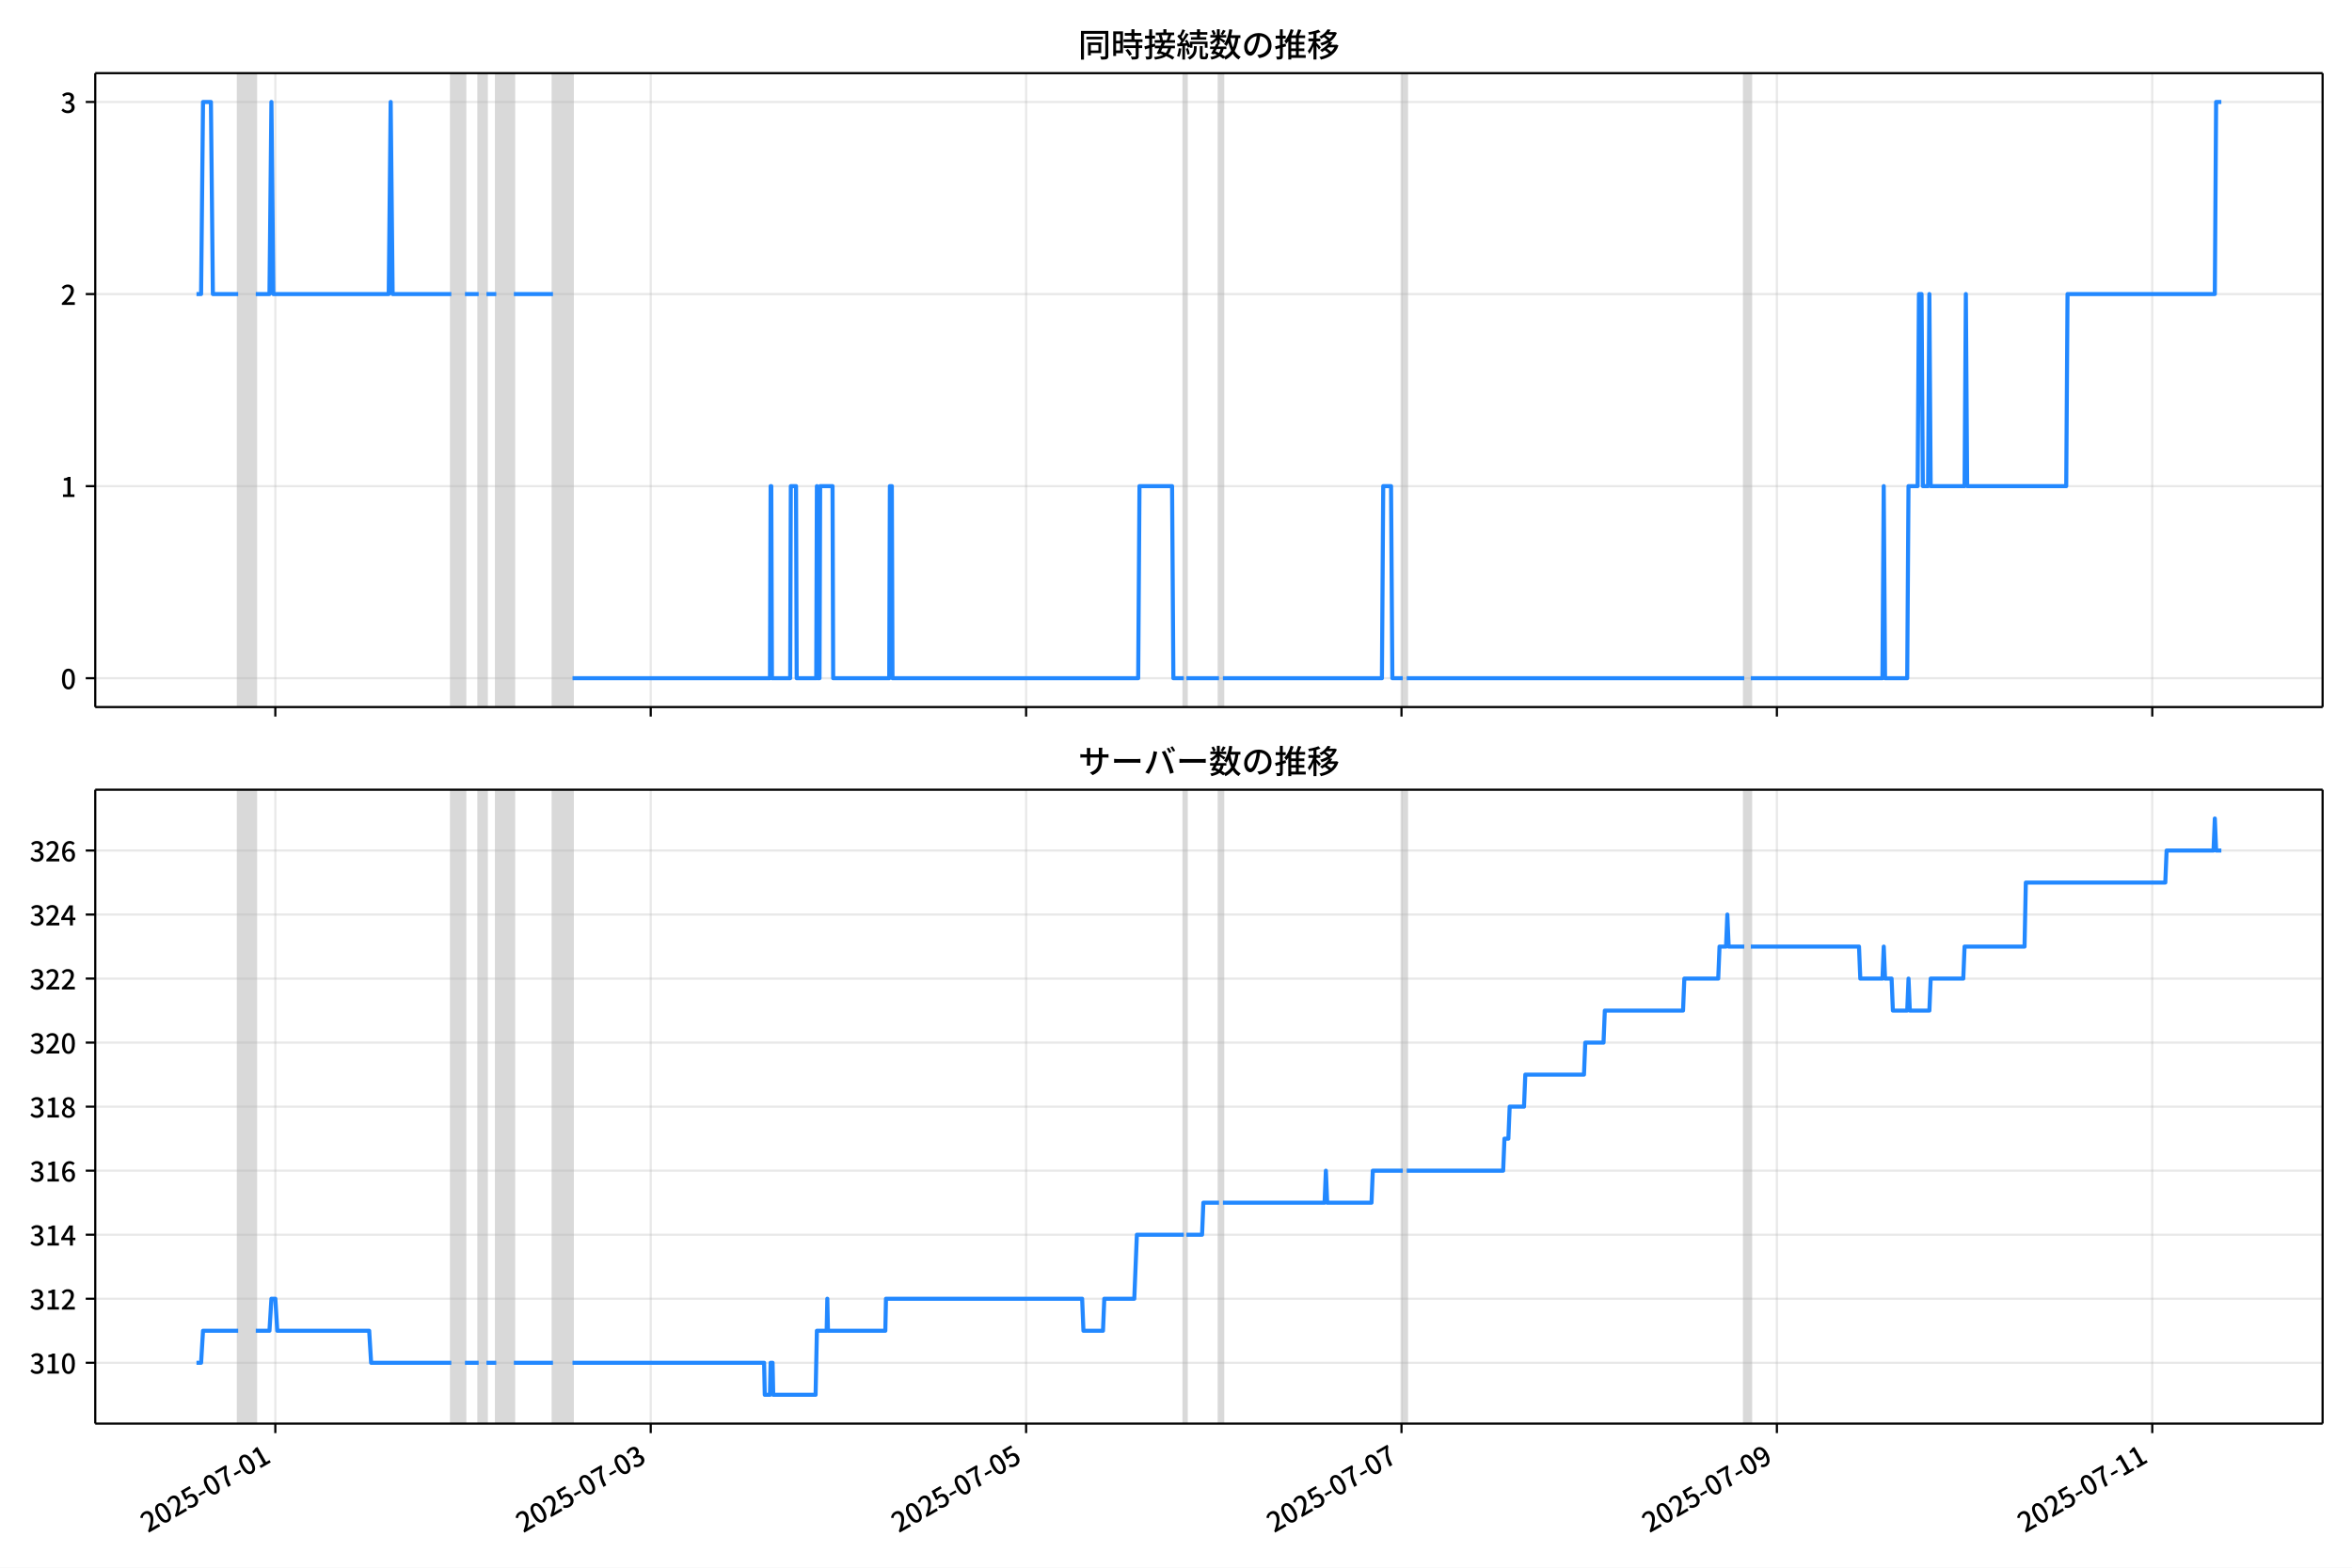
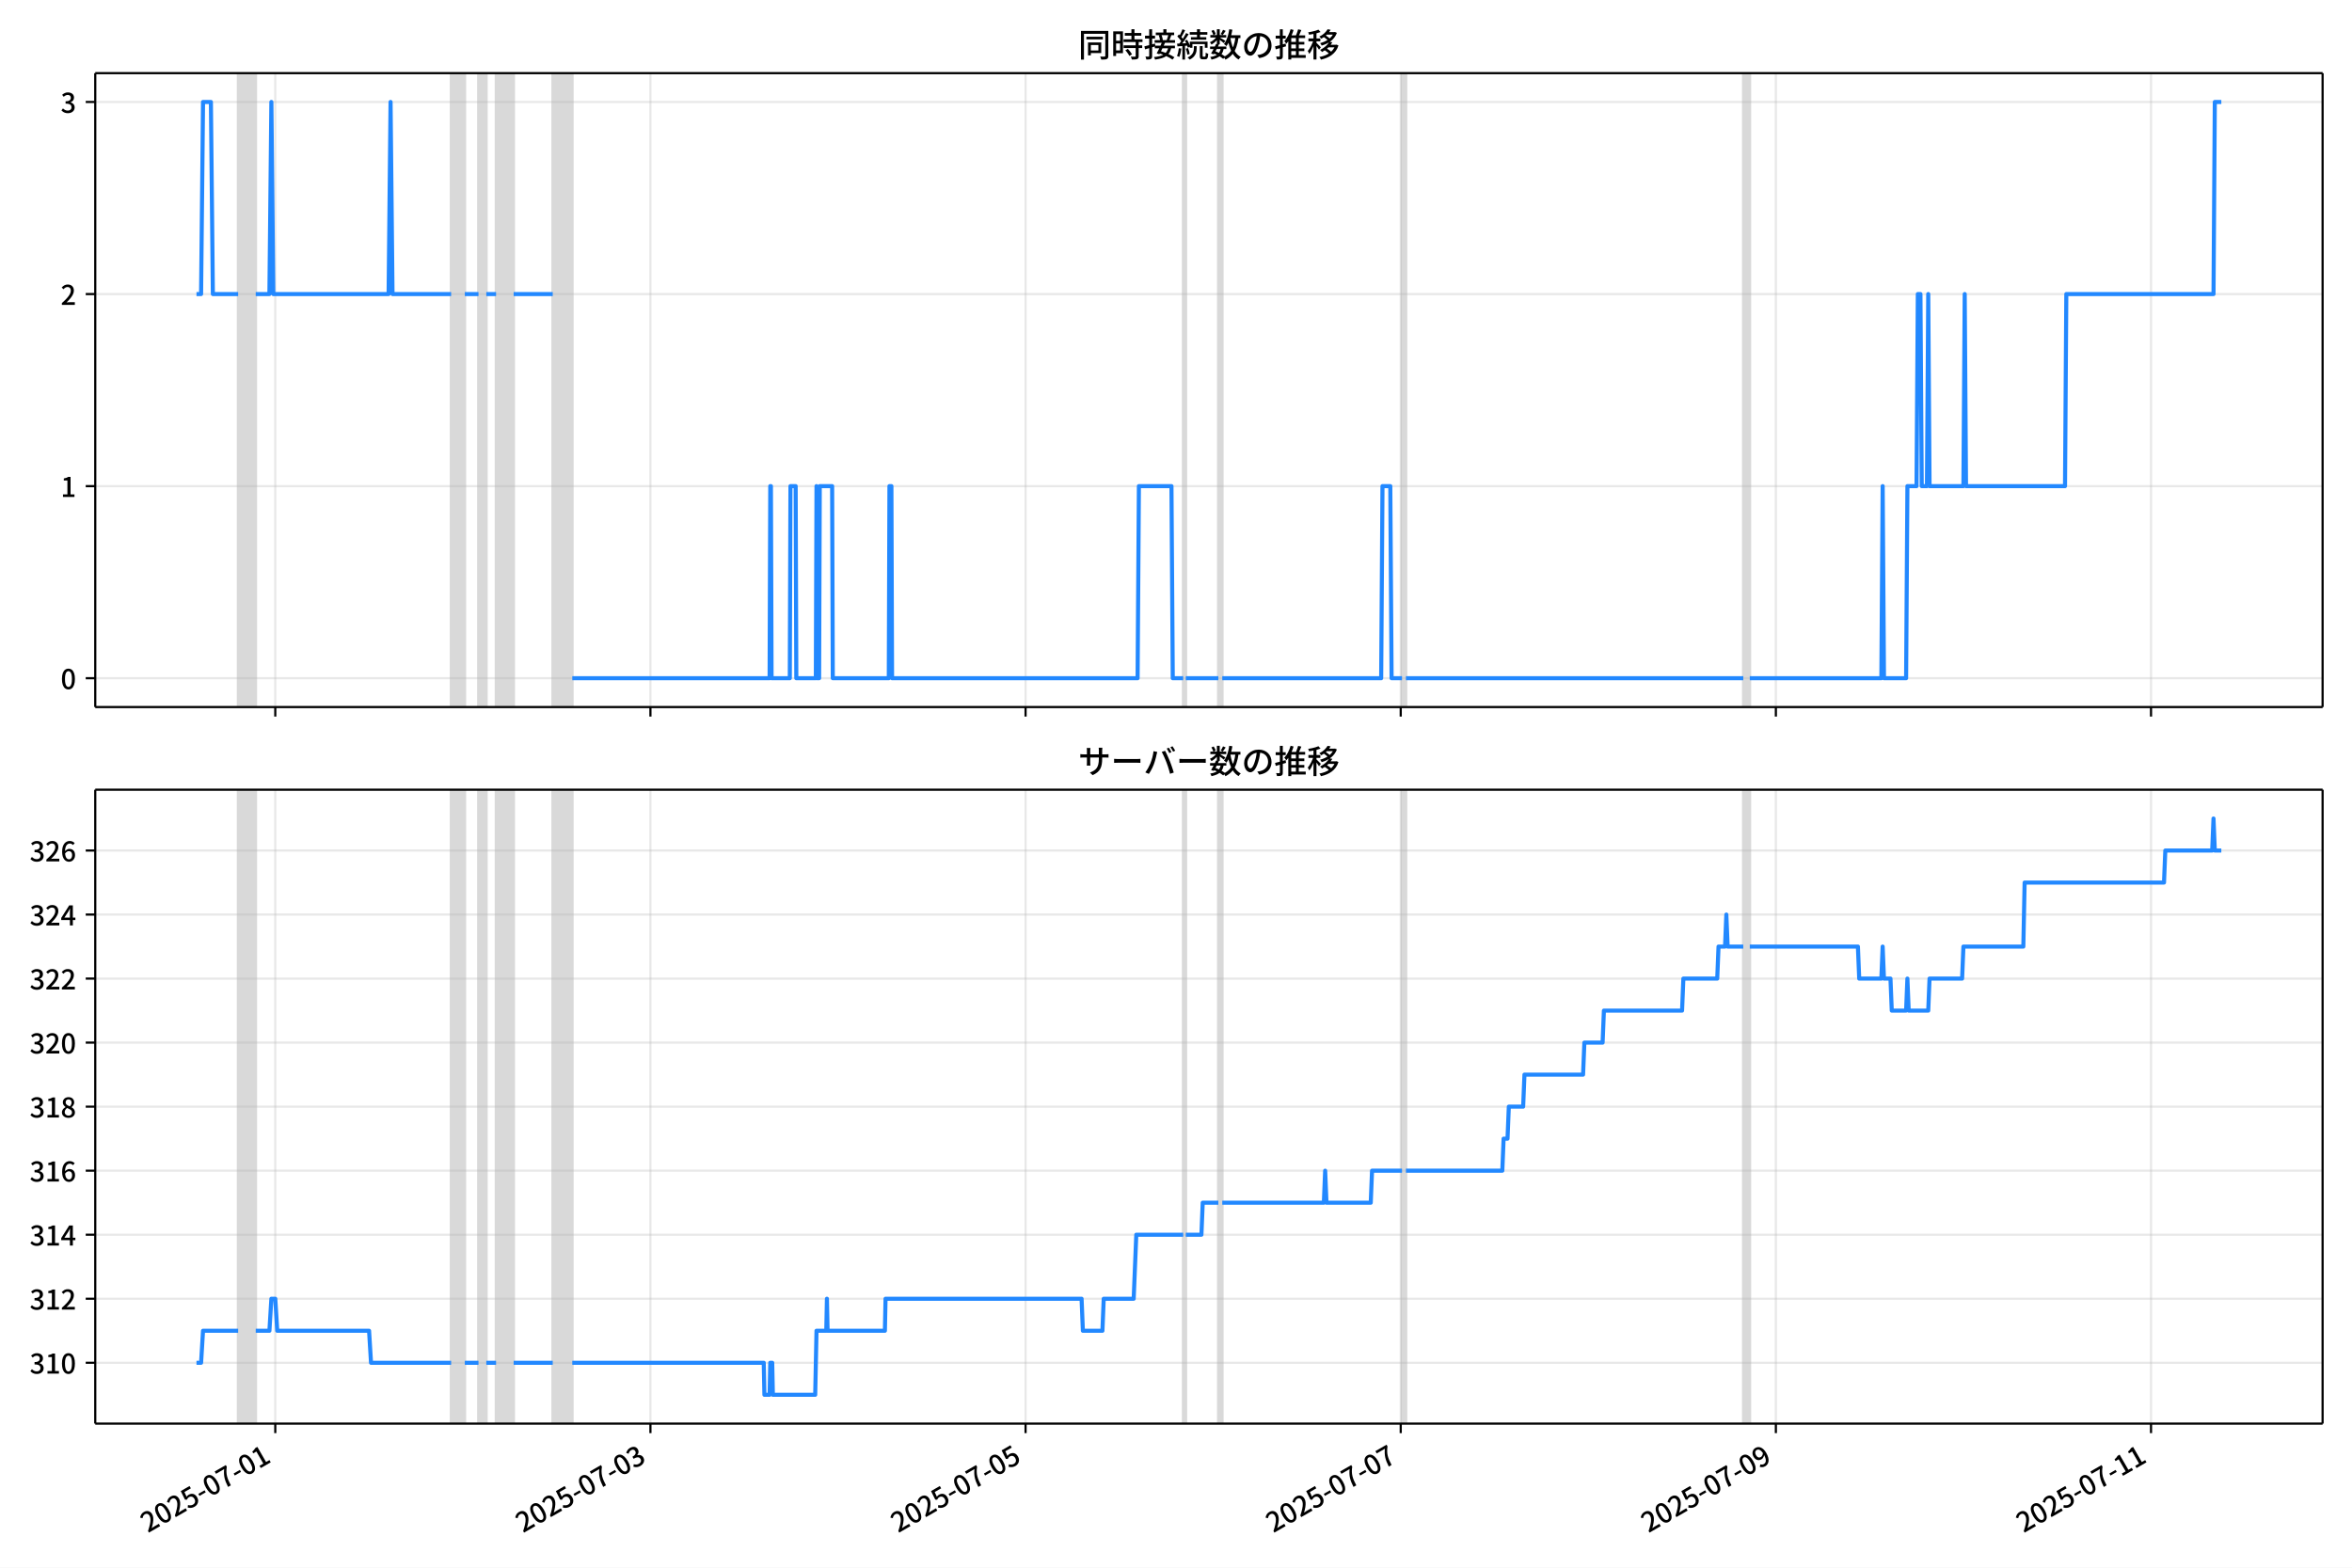
<svg xmlns="http://www.w3.org/2000/svg" xmlns:xlink="http://www.w3.org/1999/xlink" version="1.1" viewBox="0 0 864 576">
  <defs>
    <style type="text/css">*{stroke-linejoin: round; stroke-linecap: butt}</style>
  </defs>
  <g id="aa">
    <g id="ab">
      <path d="m0 576h864v-576h-864z" fill="#fff" />
    </g>
    <g id="ac">
      <g id="ad">
        <path d="m34.99 259.78h818.21v-232.9h-818.21z" fill="#fff" />
      </g>
      <g id="ae">
-         <path d="m87.496 259.78h6.464v-232.9h-6.464z" clip-path="url(#b)" fill="#808080" opacity=".3" stroke="#808080" />
+         <path d="m87.486 259.78h6.46v-232.9h-6.46z" clip-path="url(#b)" fill="#808080" opacity=".3" stroke="#808080" />
      </g>
      <g id="af">
-         <path d="m165.78 259.78h5.027v-232.9h-5.027z" clip-path="url(#b)" fill="#808080" opacity=".3" stroke="#808080" />
+         <path d="m165.72 259.78h5.024v-232.9h-5.024z" clip-path="url(#b)" fill="#808080" opacity=".3" stroke="#808080" />
      </g>
      <g id="ag">
-         <path d="m175.84 259.78h2.873v-232.9h-2.873z" clip-path="url(#b)" fill="#808080" opacity=".3" stroke="#808080" />
+         <path d="m175.77 259.78h2.871v-232.9h-2.871z" clip-path="url(#b)" fill="#808080" opacity=".3" stroke="#808080" />
      </g>
      <g id="ah">
-         <path d="m182.3 259.78h6.464v-232.9h-6.464z" clip-path="url(#b)" fill="#808080" opacity=".3" stroke="#808080" />
+         <path d="m182.23 259.78h6.46v-232.9h-6.46z" clip-path="url(#b)" fill="#808080" opacity=".3" stroke="#808080" />
      </g>
      <g id="ai">
-         <path d="m203.13 259.78h7.182v-232.9h-7.182z" clip-path="url(#b)" fill="#808080" opacity=".3" stroke="#808080" />
+         <path d="m203.05 259.78h7.178v-232.9h-7.178z" clip-path="url(#b)" fill="#808080" opacity=".3" stroke="#808080" />
      </g>
      <g id="aj">
-         <path d="m434.87 259.78h.958v-232.9h-.958z" clip-path="url(#b)" fill="#808080" opacity=".3" stroke="#808080" />
+         <path d="m434.64 259.78h.957v-232.9h-.957z" clip-path="url(#b)" fill="#808080" opacity=".3" stroke="#808080" />
      </g>
      <g id="ak">
-         <path d="m447.8 259.78h1.436v-232.9h-1.436z" clip-path="url(#b)" fill="#808080" opacity=".3" stroke="#808080" />
+         <path d="m447.56 259.78h1.435v-232.9h-1.435z" clip-path="url(#b)" fill="#808080" opacity=".3" stroke="#808080" />
      </g>
      <g id="al">
-         <path d="m515.31 259.78h1.436v-232.9h-1.436z" clip-path="url(#b)" fill="#808080" opacity=".3" stroke="#808080" />
+         <path d="m515.03 259.78h1.435v-232.9h-1.435z" clip-path="url(#b)" fill="#808080" opacity=".3" stroke="#808080" />
      </g>
      <g id="am">
-         <path d="m640.76 259.78h2.394v-232.9h-2.394z" clip-path="url(#b)" fill="#808080" opacity=".3" stroke="#808080" />
+         <path d="m640.4 259.78h2.393v-232.9h-2.393z" clip-path="url(#b)" fill="#808080" opacity=".3" stroke="#808080" />
      </g>
      <g id="an">
        <g id="ao">
          <g id="ap">
-             <path d="m101.14 259.78v-232.9" clip-path="url(#b)" fill="none" stroke="#b0b0b0" stroke-linecap="square" stroke-opacity=".3" stroke-width=".8" />
+             <path d="m101.12 259.78v-232.9" clip-path="url(#b)" fill="none" stroke="#b0b0b0" stroke-linecap="square" stroke-opacity=".3" stroke-width=".8" />
          </g>
          <g id="aq">
            <defs>
              <path id="f" d="m0 0v3.5" stroke="#000" stroke-width=".8" />
            </defs>
-             <use x="101.142" y="259.778" stroke="#000000" stroke-width=".8" xlink:href="#f" />
+             <use x="101.124" y="259.778" stroke="#000000" stroke-width=".8" xlink:href="#f" />
          </g>
        </g>
        <g id="ar">
          <g id="as">
-             <path d="m239.04 259.78v-232.9" clip-path="url(#b)" fill="none" stroke="#b0b0b0" stroke-linecap="square" stroke-opacity=".3" stroke-width=".8" />
+             <path d="m238.93 259.78v-232.9" clip-path="url(#b)" fill="none" stroke="#b0b0b0" stroke-linecap="square" stroke-opacity=".3" stroke-width=".8" />
          </g>
          <g id="at">
-             <use x="239.04" y="259.778" stroke="#000000" stroke-width=".8" xlink:href="#f" />
+             <use x="238.933" y="259.778" stroke="#000000" stroke-width=".8" xlink:href="#f" />
          </g>
        </g>
        <g id="au">
          <g id="av">
-             <path d="m376.94 259.78v-232.9" clip-path="url(#b)" fill="none" stroke="#b0b0b0" stroke-linecap="square" stroke-opacity=".3" stroke-width=".8" />
+             <path d="m376.74 259.78v-232.9" clip-path="url(#b)" fill="none" stroke="#b0b0b0" stroke-linecap="square" stroke-opacity=".3" stroke-width=".8" />
          </g>
          <g id="aw">
-             <use x="376.938" y="259.778" stroke="#000000" stroke-width=".8" xlink:href="#f" />
+             <use x="376.742" y="259.778" stroke="#000000" stroke-width=".8" xlink:href="#f" />
          </g>
        </g>
        <g id="ax">
          <g id="ay">
-             <path d="m514.84 259.78v-232.9" clip-path="url(#b)" fill="none" stroke="#b0b0b0" stroke-linecap="square" stroke-opacity=".3" stroke-width=".8" />
+             <path d="m514.55 259.78v-232.9" clip-path="url(#b)" fill="none" stroke="#b0b0b0" stroke-linecap="square" stroke-opacity=".3" stroke-width=".8" />
          </g>
          <g id="az">
-             <use x="514.836" y="259.778" stroke="#000000" stroke-width=".8" xlink:href="#f" />
+             <use x="514.551" y="259.778" stroke="#000000" stroke-width=".8" xlink:href="#f" />
          </g>
        </g>
        <g id="ba">
          <g id="bb">
-             <path d="m652.73 259.78v-232.9" clip-path="url(#b)" fill="none" stroke="#b0b0b0" stroke-linecap="square" stroke-opacity=".3" stroke-width=".8" />
+             <path d="m652.36 259.78v-232.9" clip-path="url(#b)" fill="none" stroke="#b0b0b0" stroke-linecap="square" stroke-opacity=".3" stroke-width=".8" />
          </g>
          <g id="bc">
-             <use x="652.734" y="259.778" stroke="#000000" stroke-width=".8" xlink:href="#f" />
+             <use x="652.36" y="259.778" stroke="#000000" stroke-width=".8" xlink:href="#f" />
          </g>
        </g>
        <g id="bd">
          <g id="be">
-             <path d="m790.63 259.78v-232.9" clip-path="url(#b)" fill="none" stroke="#b0b0b0" stroke-linecap="square" stroke-opacity=".3" stroke-width=".8" />
+             <path d="m790.17 259.78v-232.9" clip-path="url(#b)" fill="none" stroke="#b0b0b0" stroke-linecap="square" stroke-opacity=".3" stroke-width=".8" />
          </g>
          <g id="bf">
-             <use x="790.632" y="259.778" stroke="#000000" stroke-width=".8" xlink:href="#f" />
+             <use x="790.169" y="259.778" stroke="#000000" stroke-width=".8" xlink:href="#f" />
          </g>
        </g>
      </g>
      <g id="bg">
        <g id="bh">
          <g id="bi">
            <path d="m34.99 249.19h818.21" clip-path="url(#b)" fill="none" stroke="#b0b0b0" stroke-linecap="square" stroke-opacity=".3" stroke-width=".8" />
          </g>
          <g id="bj">
            <defs>
              <path id="e" d="m0 0h-3.5" stroke="#000" stroke-width=".8" />
            </defs>
            <use x="34.99" y="249.191" stroke="#000000" stroke-width=".8" xlink:href="#e" />
          </g>
          <g id="bk">
            <g transform="translate(22.29 253.18) scale(.1 -.1)">
              <defs>
                <path id="c" transform="scale(.015625)" d="m1830-90q-460 0-806 275-346 276-535 823-188 547-188 1366 0 820 188 1357 189 538 535 803 346 266 806 266 461 0 800-269 340-269 528-803 189-534 189-1354 0-819-189-1366-188-547-528-823-339-275-800-275zm0 589q237 0 422 185 186 186 288 599 103 413 103 1091 0 679-103 1082-102 403-288 582-185 180-422 180-236 0-422-180-186-179-292-582-105-403-105-1082 0-678 105-1091 106-413 292-599 186-185 422-185z" />
              </defs>
              <use xlink:href="#c" />
            </g>
          </g>
        </g>
        <g id="bl">
          <g id="bm">
            <path d="m34.99 178.62h818.21" clip-path="url(#b)" fill="none" stroke="#b0b0b0" stroke-linecap="square" stroke-opacity=".3" stroke-width=".8" />
          </g>
          <g id="bn">
            <use x="34.99" y="178.616" stroke="#000000" stroke-width=".8" xlink:href="#e" />
          </g>
          <g id="bo">
            <g transform="translate(22.29 182.6) scale(.1 -.1)">
              <defs>
                <path id="i" transform="scale(.015625)" d="m544 0v608h1037v3277h-845v467q333 58 579 147 247 90 451 218h557v-4109h915v-608h-2694z" />
              </defs>
              <use xlink:href="#i" />
            </g>
          </g>
        </g>
        <g id="bp">
          <g id="bq">
            <path d="m34.99 108.04h818.21" clip-path="url(#b)" fill="none" stroke="#b0b0b0" stroke-linecap="square" stroke-opacity=".3" stroke-width=".8" />
          </g>
          <g id="br">
            <use x="34.99" y="108.041" stroke="#000000" stroke-width=".8" xlink:href="#e" />
          </g>
          <g id="bs">
            <g transform="translate(22.29 112.03) scale(.1 -.1)">
              <defs>
                <path id="d" transform="scale(.015625)" d="m282 0v429q697 621 1164 1136 468 515 701 956 234 442 234 826 0 256-87 451-86 196-262 301-176 106-445 106-275 0-506-151-230-150-422-368l-416 410q301 333 637 518 336 186 803 186 429 0 749-176t496-493 176-745q0-455-224-919t-615-935q-390-470-889-950 186 20 394 36t374 16h1184v-634h-3046z" />
              </defs>
              <use xlink:href="#d" />
            </g>
          </g>
        </g>
        <g id="bt">
          <g id="bu">
            <path d="m34.99 37.466h818.21" clip-path="url(#b)" fill="none" stroke="#b0b0b0" stroke-linecap="square" stroke-opacity=".3" stroke-width=".8" />
          </g>
          <g id="bv">
            <use x="34.99" y="37.466" stroke="#000000" stroke-width=".8" xlink:href="#e" />
          </g>
          <g id="bw">
            <g transform="translate(22.29 41.451) scale(.1 -.1)">
              <defs>
                <path id="h" transform="scale(.015625)" d="m1715-90q-371 0-656 90t-503 240q-217 150-377 323l359 474q211-205 479-359 269-153 634-153 269 0 467 92 199 93 311 266t112 423q0 256-125 451t-429 300q-304 106-835 106v551q467 0 732 105 266 106 384 291 119 186 119 423 0 307-192 489-192 183-531 183-269 0-503-119-233-118-438-316l-384 460q282 256 614 413 333 157 737 157 422 0 748-144 327-144 512-413 186-269 186-659 0-403-221-685-221-281-592-422v-26q269-70 490-227t349-400 128-557q0-422-215-726-214-304-573-468-358-163-787-163z" />
              </defs>
              <use xlink:href="#h" />
            </g>
          </g>
        </g>
      </g>
      <g id="bx">
-         <path d="m72.181 108.04h1.686l.717-70.575h2.897l.72 70.575h9.295m6.464 0h5.027l.718-70.575.718 70.575h42.375l.718-70.575.718 70.575h21.547m5.027 0h5.027m2.873 0h3.591m6.464 0h14.364m7.182 141.15h72.54l.239-70.575h.239l.239 70.575h6.703l.239-70.575h1.915l.239 70.575h7.182l.239-70.575.239 70.575h.718l.239-70.575h4.549l.239 70.575h20.589l.239-70.575h.718l.239 70.575h90.256l.479-70.575h11.97l.479 70.575h3.83m.958 0h11.97m1.436 0h58.415l.479-70.575h2.873l.479 70.575h3.83m1.436 0h124.01m2.394 0h48.36l.479-70.575.479 70.575h8.14l.479-70.575h3.352l.479-70.575h.958l.479 70.575h1.915l.479-70.575.479 70.575h12.449l.479-70.575.479 70.575h36.39l.479-70.575h54.106l.479-70.575h1.915v0" clip-path="url(#b)" fill="none" stroke="#28f" stroke-linecap="square" stroke-width="1.5" />
+         <path d="m72.181 108.04h1.685l.716-70.575h2.895l.719 70.575h9.289m6.46 0h5.024l.718-70.575.718 70.575h42.348l.718-70.575.718 70.575h21.533m5.024 0h5.024m2.871 0h3.589m6.46 0h14.355m7.178 141.15h72.493l.239-70.575h.239l.239 70.575h6.699l.239-70.575h1.914l.239 70.575h7.178l.239-70.575.239 70.575h.718l.239-70.575h4.546l.239 70.575h20.576l.239-70.575h.718l.239 70.575h90.198l.478-70.575h11.963l.478 70.575h3.828m.957 0h11.963m1.435 0h58.377l.478-70.575h2.871l.478 70.575h3.828m1.435 0h123.93m2.393 0h48.329l.478-70.575.478 70.575h8.135l.478-70.575h3.349l.478-70.575h.957l.478 70.575h1.914l.478-70.575.478 70.575h12.441l.478-70.575.478 70.575h36.366l.478-70.575h54.071l.478-70.575h2.393v0" clip-path="url(#b)" fill="none" stroke="#28f" stroke-linecap="square" stroke-width="1.5" />
      </g>
      <g id="by">
        <path d="m34.99 259.78v-232.9" fill="none" stroke="#000" stroke-linecap="square" stroke-width=".8" />
      </g>
      <g id="bz">
        <path d="m853.2 259.78v-232.9" fill="none" stroke="#000" stroke-linecap="square" stroke-width=".8" />
      </g>
      <g id="ca">
        <path d="m34.99 259.78h818.21" fill="none" stroke="#000" stroke-linecap="square" stroke-width=".8" />
      </g>
      <g id="cb">
        <path d="m34.99 26.88h818.21" fill="none" stroke="#000" stroke-linecap="square" stroke-width=".8" />
      </g>
      <g id="cc">
        <g transform="translate(396.1 20.88) scale(.12 -.12)">
          <defs>
            <path id="v" transform="scale(.015625)" d="m1587 3936h3232v-518h-3232v518zm320-1114h557v-2534h-557v2534zm301 0h2291v-2086h-2291v512h1734v1069h-1734v505zm-1683 2260h5113v-570h-4524v-5056h-589v5626zm4768 0h595v-4896q0-250-67-397t-227-218q-160-77-426-96t-675-19q-13 83-45 192t-77 218q-45 108-89 185 281-13 527-13 247 0 330 0 83 7 118 42 36 35 36 112v4890z" />
            <path id="t" transform="scale(.015625)" d="m2714 4672h3238v-525h-3238v525zm-244-1235h3712v-538h-3712v538zm20-1184h3635v-531h-3635v531zm1523 3155h595v-2310h-595v2310zm832-2451h589v-2823q0-230-61-364-61-135-227-199-167-70-423-86t-633-16q-20 121-78 285-57 163-121 284 275-6 509-9t310-3q77 6 106 28 29 23 29 93v2810zm-2023-1677 487 282q153-160 313-352t294-381q135-189 206-343l-519-313q-64 153-189 348-124 196-278 394-154 199-314 365zm-2086 3718h1619v-4281h-1619v544h1056v3187h-1056v550zm32-1843h1293v-537h-1293v537zm-320 1843h563v-4832h-563v4832z" />
            <path id="u" transform="scale(.015625)" d="m3866 5408h614v-870h-614v870zm-1479-653h3597v-518h-3597v518zm-230-1485h4e3v-518h-4e3v518zm825 922 519 102q64-160 121-342 58-182 96-352 39-170 45-304l-544-128q-6 134-42 313-35 180-83 365-48 186-112 346zm1856 109 589-71q-96-275-202-557-105-281-195-486l-518 77q58 147 122 329 64 183 118 372t86 336zm-2643-2106h3943v-518h-3943v518zm1408 685 602-115q-167-371-362-784t-390-797-362-685l-525 179q160 288 346 666t368 784 323 752zm-659-2157 358 403q352-102 733-240 381-137 752-304 371-166 697-336 327-169 558-329l-384-461q-218 160-532 336-313 176-685 345-371 170-755 323-384 154-742 263zm1894 1114 583-71q-122-550-353-944-230-393-604-662t-922-435q-547-167-1296-269-25 128-93 269-67 141-137 230 678 64 1168 192t819 349q330 221 531 550 202 330 304 791zm-4684 217q396 90 953 240 557 151 1120 311l77-544q-525-154-1053-311-528-156-963-284l-134 588zm121 2093h1965v-563h-1965v563zm819 1248h576v-5229q0-236-51-374t-192-208q-141-77-355-99-214-23-541-16-13 115-64 288t-109 294q205-6 381-6t234 0q64 0 92 28 29 29 29 93v5229z" />
            <path id="s" transform="scale(.015625)" d="m4058 5408h595v-1798h-595v1798zm-1415-563h3443v-499h-3443v499zm231-992h3008v-499h-3008v499zm-224-877h3475v-1203h-531v729h-2432v-729h-512v1203zm1964-877h551v-1881q0-122 22-157 23-35 106-35 25 0 92 0 68 0 135 0t99 0q51 0 83 54t45 224 19 515q90-70 234-131t259-93q-19-429-83-662-64-234-183-326-118-93-316-93-39 0-103 0t-134 0-138 0q-67 0-99 0-237 0-365 64t-176 218q-48 153-48 422v1881zm-1164-6h550v-455q0-243-48-528-48-284-186-579-137-294-409-572-272-279-727-503-70 90-192 208-121 118-230 195 416 205 665 438 250 234 371 474 122 240 164 467 42 228 42 413v442zm-2240 3309 524-192q-121-244-259-503-137-259-275-496t-259-416l-410 173q122 186 246 438 125 253 240 515 116 263 193 481zm716-743 500-230q-224-359-496-756-272-396-548-764-275-368-518-650l-358 205q179 211 377 483 199 272 387 569 189 298 358 592 170 295 298 551zm-1721-665 307 403q166-154 339-340 173-185 320-364t224-327l-326-460q-77 160-218 348-141 189-314 384-172 196-332 356zm1485-832 435 179q128-211 249-458 122-246 215-474 93-227 137-412l-473-211q-32 185-119 422-86 237-201 486-115 250-243 468zm-1530-583q422 26 998 54 576 29 1184 68l7-499q-570-45-1127-84-556-38-992-70l-70 531zm1702-992 436 135q121-276 214-596t118-556l-454-148q-26 237-112 563-86 327-202 602zm-1363 109 499-83q-57-455-163-897-105-441-253-748-51 32-134 73-83 42-170 83-86 42-144 62 148 294 234 697t131 813zm691 627h525v-2861h-525v2861z" />
            <path id="m" transform="scale(.015625)" d="m224 2022h3187v-499h-3187v499zm51 2247h3111v-487h-3111v487zm1127-1735 563-121q-154-320-333-672t-352-679q-173-326-326-582l-532 173q148 243 324 566t345 669q170 346 311 646zm934-832 563-64q-89-480-262-838t-461-614-701-432-976-298q-25 128-99 269t-157 237q659 102 1085 303 426 202 666 554t342 883zm422 3597 519-211q-147-218-298-436-150-217-278-377l-403 186q121 173 252 413 132 240 208 425zm-1203 109h563v-2957h-563v2957zm-1075-320 448 186q134-192 246-420 112-227 157-393l-467-211q-38 172-147 406t-237 432zm1094-1050 397-236q-160-263-400-529-240-265-519-489-278-224-553-378-51 103-141 237-89 135-179 218 269 109 534 294 266 186 493 416 228 231 368 467zm487-204q83-45 246-145 163-99 352-211t346-211 221-150l-327-423q-83 77-230 198-147 122-317 253-170 132-327 250-156 119-259 189l295 250zm1798 396h2311v-556h-2311v556zm115 1178 615-90q-103-640-263-1235t-384-1101q-224-505-512-889-44 57-134 134t-186 157-166 125q275 339 473 796 199 458 340 995 141 538 217 1108zm1223-1510 614-58q-147-1101-445-1940-297-838-813-1443-515-604-1321-1014-26 71-90 177-64 105-134 208-70 102-128 159 742 346 1212 880 471 535 730 1290 260 755 375 1741zm-1005-135q134-851 387-1597 253-745 659-1305 407-560 1002-874-70-57-154-150-83-93-154-189-70-96-121-179-633 371-1056 988-422 618-688 1434-265 816-425 1783l550 89zm-3309-3065 327 416q377-148 754-330 378-182 701-378 324-195 548-368l-416-435q-211 179-519 378-307 198-666 383-358 186-729 334z" />
            <path id="r" transform="scale(.015625)" d="m3686 4378q-64-493-163-1041-99-547-265-1084-192-653-432-1104t-522-688-595-237q-320 0-596 221-275 221-448 621-172 400-172 931 0 537 220 1017 221 480 611 851 391 372 909 583 519 211 1121 211 576 0 1040-186 464-185 793-515 330-329 502-771 173-441 173-941 0-672-278-1194-278-521-816-851-538-329-1318-444l-378 601q166 20 307 42t263 48q307 70 585 217 279 148 496 375 218 227 342 534 125 308 125 692t-122 713q-121 330-358 573-236 243-582 380-346 138-781 138-525 0-935-186-409-185-694-489-284-304-432-656-147-352-147-678 0-365 89-605 90-240 224-355 135-115 276-115t288 144 297 457q151 314 298 800 147 461 246 982 100 522 145 1021l684-12z" />
            <path id="n" transform="scale(.015625)" d="m2995 2925h2893v-519h-2893v519zm0-1280h2893v-519h-2893v519zm-64-1299h3232v-557h-3232v557zm1312 3577h563v-3763h-563v3763zm429 1466 634-141q-154-390-340-794-185-403-339-684l-512 140q103 199 208 458 106 259 195 528 90 269 154 493zm-1472 25 582-147q-153-518-371-1018-217-499-483-931t-573-758q-38 64-109 160-70 96-147 198-77 103-141 160 416 416 733 1034t509 1302zm128-1203h2720v-537h-2720v-4205h-582v4422l313 320h269zm-3174-2157q396 90 953 240 557 151 1120 311l77-544q-525-154-1053-311-528-156-963-284l-134 588zm121 2093h1965v-563h-1965v563zm819 1248h576v-5229q0-236-51-374t-192-208q-141-77-355-99-214-23-541-16-13 115-64 288t-109 294q205-6 381-6t234 0q64 0 92 28 29 29 29 93v5229z" />
            <path id="l" transform="scale(.015625)" d="m4051 5402 595-109q-281-493-729-941t-1107-806q-39 64-106 144t-141 153q-73 74-137 119 608 288 1011 678t614 762zm-77-557h1511v-493h-1863l352 493zm1293 0h109l109 25 384-179q-192-505-496-905t-695-701q-390-301-845-519-454-217-947-358-44 109-137 253t-176 227q448 109 867 294 419 186 777 445 359 259 631 592t419 730v96zm-1990-954 377 307q167-96 336-218 170-121 320-249 151-128 247-237l-397-332q-90 108-237 236t-317 259q-169 132-329 234zm1107-934 595-109q-307-538-803-1031-496-492-1232-876-38 64-102 144t-138 156q-74 77-138 116 455 217 807 483t604 554q253 288 407 563zm-90-589h1460v-506h-1818l358 506zm1268 0h121l109 26 384-167q-192-614-531-1075t-787-794q-448-332-983-553-534-221-1129-355-45 115-132 269-86 153-176 249 551 96 1043 285 493 189 903 473 410 285 714 669t464 883v90zm-2132-1056 410 339q186-102 384-237 198-134 371-275t282-269l-435-371q-103 128-270 272-166 144-361 288t-381 253zm-2150 3533h589v-5376h-589v5376zm-992-1242h2336v-569h-2336v569zm1024-224 365-160q-96-339-231-707-134-368-291-727-157-358-336-672-179-313-365-537-44 128-134 291t-160 272q173 192 339 457 167 266 323 570 157 304 282 618t208 595zm941 1946 416-467q-314-122-695-221-380-99-784-173-403-74-780-131-20 102-71 236-51 135-102 231 358 58 732 138 375 80 711 179t573 208zm-397-2579q58-45 179-170 122-125 266-266 144-140 259-265t160-183l-352-473q-58 102-157 255-99 154-218 317-118 164-227 311-108 147-185 237l275 237z" />
          </defs>
          <use xlink:href="#v" />
          <use transform="translate(100)" xlink:href="#t" />
          <use transform="translate(200)" xlink:href="#u" />
          <use transform="translate(300)" xlink:href="#s" />
          <use transform="translate(400)" xlink:href="#m" />
          <use transform="translate(500)" xlink:href="#r" />
          <use transform="translate(600)" xlink:href="#n" />
          <use transform="translate(700)" xlink:href="#l" />
        </g>
      </g>
    </g>
    <g id="cd">
      <g id="ce">
        <path d="m34.99 523.06h818.21v-232.9h-818.21z" fill="#fff" />
      </g>
      <g id="cf">
-         <path d="m87.496 523.06h6.464v-232.9h-6.464z" clip-path="url(#a)" fill="#808080" opacity=".3" stroke="#808080" />
+         <path d="m87.486 523.06h6.46v-232.9h-6.46z" clip-path="url(#a)" fill="#808080" opacity=".3" stroke="#808080" />
      </g>
      <g id="cg">
-         <path d="m165.78 523.06h5.027v-232.9h-5.027z" clip-path="url(#a)" fill="#808080" opacity=".3" stroke="#808080" />
+         <path d="m165.72 523.06h5.024v-232.9h-5.024z" clip-path="url(#a)" fill="#808080" opacity=".3" stroke="#808080" />
      </g>
      <g id="ch">
-         <path d="m175.84 523.06h2.873v-232.9h-2.873z" clip-path="url(#a)" fill="#808080" opacity=".3" stroke="#808080" />
+         <path d="m175.77 523.06h2.871v-232.9h-2.871z" clip-path="url(#a)" fill="#808080" opacity=".3" stroke="#808080" />
      </g>
      <g id="ci">
-         <path d="m182.3 523.06h6.464v-232.9h-6.464z" clip-path="url(#a)" fill="#808080" opacity=".3" stroke="#808080" />
+         <path d="m182.23 523.06h6.46v-232.9h-6.46z" clip-path="url(#a)" fill="#808080" opacity=".3" stroke="#808080" />
      </g>
      <g id="cj">
-         <path d="m203.13 523.06h7.182v-232.9h-7.182z" clip-path="url(#a)" fill="#808080" opacity=".3" stroke="#808080" />
+         <path d="m203.05 523.06h7.178v-232.9h-7.178z" clip-path="url(#a)" fill="#808080" opacity=".3" stroke="#808080" />
      </g>
      <g id="ck">
-         <path d="m434.87 523.06h.958v-232.9h-.958z" clip-path="url(#a)" fill="#808080" opacity=".3" stroke="#808080" />
+         <path d="m434.64 523.06h.957v-232.9h-.957z" clip-path="url(#a)" fill="#808080" opacity=".3" stroke="#808080" />
      </g>
      <g id="cl">
-         <path d="m447.8 523.06h1.436v-232.9h-1.436z" clip-path="url(#a)" fill="#808080" opacity=".3" stroke="#808080" />
+         <path d="m447.56 523.06h1.435v-232.9h-1.435z" clip-path="url(#a)" fill="#808080" opacity=".3" stroke="#808080" />
      </g>
      <g id="cm">
-         <path d="m515.31 523.06h1.436v-232.9h-1.436z" clip-path="url(#a)" fill="#808080" opacity=".3" stroke="#808080" />
+         <path d="m515.03 523.06h1.435v-232.9h-1.435z" clip-path="url(#a)" fill="#808080" opacity=".3" stroke="#808080" />
      </g>
      <g id="cn">
-         <path d="m640.76 523.06h2.394v-232.9h-2.394z" clip-path="url(#a)" fill="#808080" opacity=".3" stroke="#808080" />
+         <path d="m640.4 523.06h2.393v-232.9h-2.393z" clip-path="url(#a)" fill="#808080" opacity=".3" stroke="#808080" />
      </g>
      <g id="co">
        <g id="cp">
          <g id="cq">
-             <path d="m101.14 523.06v-232.9" clip-path="url(#a)" fill="none" stroke="#b0b0b0" stroke-linecap="square" stroke-opacity=".3" stroke-width=".8" />
+             <path d="m101.12 523.06v-232.9" clip-path="url(#a)" fill="none" stroke="#b0b0b0" stroke-linecap="square" stroke-opacity=".3" stroke-width=".8" />
          </g>
          <g id="cr">
-             <use x="101.142" y="523.055" stroke="#000000" stroke-width=".8" xlink:href="#f" />
+             <use x="101.124" y="523.055" stroke="#000000" stroke-width=".8" xlink:href="#f" />
          </g>
          <g id="cs">
-             <g transform="translate(54.353 563.33) rotate(-30) scale(.1 -.1)">
+             <g transform="translate(54.334 563.33) rotate(-30) scale(.1 -.1)">
              <defs>
                <path id="k" transform="scale(.015625)" d="m1715-90q-365 0-653 90t-506 237q-217 147-383 307l352 480q134-134 294-246t361-183q202-70 452-70 262 0 473 118 212 119 333 346 122 227 122 541 0 460-247 716-246 256-649 256-224 0-384-64t-365-198l-365 237 141 2240h2387v-627h-1747l-109-1204q154 77 307 118 154 42 340 42 397 0 723-160t518-490q192-329 192-847 0-519-224-887t-586-560q-361-192-777-192z" />
                <path id="g" transform="scale(.015625)" d="m301 1536v544h1689v-544h-1689z" />
                <path id="j" transform="scale(.015625)" d="m1235 0q32 646 109 1187t224 1024 384 941 576 938h-2208v627h3027v-455q-409-512-665-989-256-476-397-969t-205-1053-90-1251h-755z" />
              </defs>
              <use xlink:href="#d" />
              <use transform="translate(57)" xlink:href="#c" />
              <use transform="translate(114)" xlink:href="#d" />
              <use transform="translate(171)" xlink:href="#k" />
              <use transform="translate(228)" xlink:href="#g" />
              <use transform="translate(263.7)" xlink:href="#c" />
              <use transform="translate(320.7)" xlink:href="#j" />
              <use transform="translate(377.7)" xlink:href="#g" />
              <use transform="translate(413.4)" xlink:href="#c" />
              <use transform="translate(470.4)" xlink:href="#i" />
            </g>
          </g>
        </g>
        <g id="ct">
          <g id="cu">
-             <path d="m239.04 523.06v-232.9" clip-path="url(#a)" fill="none" stroke="#b0b0b0" stroke-linecap="square" stroke-opacity=".3" stroke-width=".8" />
+             <path d="m238.93 523.06v-232.9" clip-path="url(#a)" fill="none" stroke="#b0b0b0" stroke-linecap="square" stroke-opacity=".3" stroke-width=".8" />
          </g>
          <g id="cv">
-             <use x="239.04" y="523.055" stroke="#000000" stroke-width=".8" xlink:href="#f" />
+             <use x="238.933" y="523.055" stroke="#000000" stroke-width=".8" xlink:href="#f" />
          </g>
          <g id="cw">
-             <g transform="translate(192.25 563.33) rotate(-30) scale(.1 -.1)">
+             <g transform="translate(192.14 563.33) rotate(-30) scale(.1 -.1)">
              <use xlink:href="#d" />
              <use transform="translate(57)" xlink:href="#c" />
              <use transform="translate(114)" xlink:href="#d" />
              <use transform="translate(171)" xlink:href="#k" />
              <use transform="translate(228)" xlink:href="#g" />
              <use transform="translate(263.7)" xlink:href="#c" />
              <use transform="translate(320.7)" xlink:href="#j" />
              <use transform="translate(377.7)" xlink:href="#g" />
              <use transform="translate(413.4)" xlink:href="#c" />
              <use transform="translate(470.4)" xlink:href="#h" />
            </g>
          </g>
        </g>
        <g id="cx">
          <g id="cy">
-             <path d="m376.94 523.06v-232.9" clip-path="url(#a)" fill="none" stroke="#b0b0b0" stroke-linecap="square" stroke-opacity=".3" stroke-width=".8" />
+             <path d="m376.74 523.06v-232.9" clip-path="url(#a)" fill="none" stroke="#b0b0b0" stroke-linecap="square" stroke-opacity=".3" stroke-width=".8" />
          </g>
          <g id="cz">
-             <use x="376.938" y="523.055" stroke="#000000" stroke-width=".8" xlink:href="#f" />
+             <use x="376.742" y="523.055" stroke="#000000" stroke-width=".8" xlink:href="#f" />
          </g>
          <g id="da">
-             <g transform="translate(330.15 563.33) rotate(-30) scale(.1 -.1)">
+             <g transform="translate(329.95 563.33) rotate(-30) scale(.1 -.1)">
              <use xlink:href="#d" />
              <use transform="translate(57)" xlink:href="#c" />
              <use transform="translate(114)" xlink:href="#d" />
              <use transform="translate(171)" xlink:href="#k" />
              <use transform="translate(228)" xlink:href="#g" />
              <use transform="translate(263.7)" xlink:href="#c" />
              <use transform="translate(320.7)" xlink:href="#j" />
              <use transform="translate(377.7)" xlink:href="#g" />
              <use transform="translate(413.4)" xlink:href="#c" />
              <use transform="translate(470.4)" xlink:href="#k" />
            </g>
          </g>
        </g>
        <g id="db">
          <g id="dc">
-             <path d="m514.84 523.06v-232.9" clip-path="url(#a)" fill="none" stroke="#b0b0b0" stroke-linecap="square" stroke-opacity=".3" stroke-width=".8" />
+             <path d="m514.55 523.06v-232.9" clip-path="url(#a)" fill="none" stroke="#b0b0b0" stroke-linecap="square" stroke-opacity=".3" stroke-width=".8" />
          </g>
          <g id="dd">
-             <use x="514.836" y="523.055" stroke="#000000" stroke-width=".8" xlink:href="#f" />
+             <use x="514.551" y="523.055" stroke="#000000" stroke-width=".8" xlink:href="#f" />
          </g>
          <g id="de">
-             <g transform="translate(468.05 563.33) rotate(-30) scale(.1 -.1)">
+             <g transform="translate(467.76 563.33) rotate(-30) scale(.1 -.1)">
              <use xlink:href="#d" />
              <use transform="translate(57)" xlink:href="#c" />
              <use transform="translate(114)" xlink:href="#d" />
              <use transform="translate(171)" xlink:href="#k" />
              <use transform="translate(228)" xlink:href="#g" />
              <use transform="translate(263.7)" xlink:href="#c" />
              <use transform="translate(320.7)" xlink:href="#j" />
              <use transform="translate(377.7)" xlink:href="#g" />
              <use transform="translate(413.4)" xlink:href="#c" />
              <use transform="translate(470.4)" xlink:href="#j" />
            </g>
          </g>
        </g>
        <g id="df">
          <g id="dg">
-             <path d="m652.73 523.06v-232.9" clip-path="url(#a)" fill="none" stroke="#b0b0b0" stroke-linecap="square" stroke-opacity=".3" stroke-width=".8" />
+             <path d="m652.36 523.06v-232.9" clip-path="url(#a)" fill="none" stroke="#b0b0b0" stroke-linecap="square" stroke-opacity=".3" stroke-width=".8" />
          </g>
          <g id="dh">
-             <use x="652.734" y="523.055" stroke="#000000" stroke-width=".8" xlink:href="#f" />
+             <use x="652.36" y="523.055" stroke="#000000" stroke-width=".8" xlink:href="#f" />
          </g>
          <g id="di">
-             <g transform="translate(605.94 563.33) rotate(-30) scale(.1 -.1)">
+             <g transform="translate(605.57 563.33) rotate(-30) scale(.1 -.1)">
              <defs>
                <path id="w" transform="scale(.015625)" d="m1562-90q-410 0-708 150-297 151-502 356l403 461q141-160 346-256t422-96q224 0 425 102 202 103 352 333 151 230 237 614 87 384 87 941 0 589-115 970t-323 563-496 182q-205 0-372-118-166-118-262-336t-96-525q0-301 86-512 87-211 259-323 173-112 417-112 224 0 460 141 237 141 448 461l32-544q-134-180-313-314t-371-208-384-74q-391 0-689 166-297 167-467 496-169 330-169 823 0 467 195 816t515 541 698 192q339 0 636-138 298-137 519-419 221-281 349-710t128-1018q0-691-141-1187t-391-807q-249-310-563-461-313-150-652-150z" />
              </defs>
              <use xlink:href="#d" />
              <use transform="translate(57)" xlink:href="#c" />
              <use transform="translate(114)" xlink:href="#d" />
              <use transform="translate(171)" xlink:href="#k" />
              <use transform="translate(228)" xlink:href="#g" />
              <use transform="translate(263.7)" xlink:href="#c" />
              <use transform="translate(320.7)" xlink:href="#j" />
              <use transform="translate(377.7)" xlink:href="#g" />
              <use transform="translate(413.4)" xlink:href="#c" />
              <use transform="translate(470.4)" xlink:href="#w" />
            </g>
          </g>
        </g>
        <g id="dj">
          <g id="dk">
-             <path d="m790.63 523.06v-232.9" clip-path="url(#a)" fill="none" stroke="#b0b0b0" stroke-linecap="square" stroke-opacity=".3" stroke-width=".8" />
+             <path d="m790.17 523.06v-232.9" clip-path="url(#a)" fill="none" stroke="#b0b0b0" stroke-linecap="square" stroke-opacity=".3" stroke-width=".8" />
          </g>
          <g id="dl">
-             <use x="790.632" y="523.055" stroke="#000000" stroke-width=".8" xlink:href="#f" />
+             <use x="790.169" y="523.055" stroke="#000000" stroke-width=".8" xlink:href="#f" />
          </g>
          <g id="dm">
-             <g transform="translate(743.84 563.33) rotate(-30) scale(.1 -.1)">
+             <g transform="translate(743.38 563.33) rotate(-30) scale(.1 -.1)">
              <use xlink:href="#d" />
              <use transform="translate(57)" xlink:href="#c" />
              <use transform="translate(114)" xlink:href="#d" />
              <use transform="translate(171)" xlink:href="#k" />
              <use transform="translate(228)" xlink:href="#g" />
              <use transform="translate(263.7)" xlink:href="#c" />
              <use transform="translate(320.7)" xlink:href="#j" />
              <use transform="translate(377.7)" xlink:href="#g" />
              <use transform="translate(413.4)" xlink:href="#i" />
              <use transform="translate(470.4)" xlink:href="#i" />
            </g>
          </g>
        </g>
      </g>
      <g id="dn">
        <g id="do">
          <g id="dp">
            <path d="m34.99 500.71h818.21" clip-path="url(#a)" fill="none" stroke="#b0b0b0" stroke-linecap="square" stroke-opacity=".3" stroke-width=".8" />
          </g>
          <g id="dq">
            <use x="34.99" y="500.707" stroke="#000000" stroke-width=".8" xlink:href="#e" />
          </g>
          <g id="dr">
            <g transform="translate(10.89 504.69) scale(.1 -.1)">
              <use xlink:href="#h" />
              <use transform="translate(57)" xlink:href="#i" />
              <use transform="translate(114)" xlink:href="#c" />
            </g>
          </g>
        </g>
        <g id="ds">
          <g id="dt">
            <path d="m34.99 477.18h818.21" clip-path="url(#a)" fill="none" stroke="#b0b0b0" stroke-linecap="square" stroke-opacity=".3" stroke-width=".8" />
          </g>
          <g id="du">
            <use x="34.99" y="477.182" stroke="#000000" stroke-width=".8" xlink:href="#e" />
          </g>
          <g id="dv">
            <g transform="translate(10.89 481.17) scale(.1 -.1)">
              <use xlink:href="#h" />
              <use transform="translate(57)" xlink:href="#i" />
              <use transform="translate(114)" xlink:href="#d" />
            </g>
          </g>
        </g>
        <g id="dw">
          <g id="dx">
            <path d="m34.99 453.66h818.21" clip-path="url(#a)" fill="none" stroke="#b0b0b0" stroke-linecap="square" stroke-opacity=".3" stroke-width=".8" />
          </g>
          <g id="dy">
            <use x="34.99" y="453.657" stroke="#000000" stroke-width=".8" xlink:href="#e" />
          </g>
          <g id="dz">
            <g transform="translate(10.89 457.64) scale(.1 -.1)">
              <defs>
                <path id="p" transform="scale(.015625)" d="m2170 0v3072q0 192 12 457 13 266 20 458h-26q-90-179-183-365-92-185-195-364l-921-1415h2579v-576h-3328v493l1875 2957h858v-4717h-691z" />
              </defs>
              <use xlink:href="#h" />
              <use transform="translate(57)" xlink:href="#i" />
              <use transform="translate(114)" xlink:href="#p" />
            </g>
          </g>
        </g>
        <g id="ea">
          <g id="eb">
            <path d="m34.99 430.13h818.21" clip-path="url(#a)" fill="none" stroke="#b0b0b0" stroke-linecap="square" stroke-opacity=".3" stroke-width=".8" />
          </g>
          <g id="ec">
            <use x="34.99" y="430.132" stroke="#000000" stroke-width=".8" xlink:href="#e" />
          </g>
          <g id="ed">
            <g transform="translate(10.89 434.12) scale(.1 -.1)">
              <defs>
                <path id="o" transform="scale(.015625)" d="m1971-90q-339 0-634 144-294 144-518 435-224 292-352 733-128 442-128 1044 0 678 147 1161 148 483 397 784 250 301 570 445t665 144q397 0 688-147 292-147 490-359l-403-448q-128 154-327 253-198 99-409 99-307 0-567-182-259-182-413-605-153-422-153-1145 0-608 115-1002t326-589q212-195 493-195 212 0 375 121 163 122 259 343t96 522q0 300-90 511-89 212-259 320-169 109-419 109-211 0-451-134t-458-461l-25 538q134 192 313 323t374 201q196 71 375 71 397 0 694-163 298-163 467-490 170-326 170-825 0-468-195-817-195-348-512-544-317-195-701-195z" />
              </defs>
              <use xlink:href="#h" />
              <use transform="translate(57)" xlink:href="#i" />
              <use transform="translate(114)" xlink:href="#o" />
            </g>
          </g>
        </g>
        <g id="ee">
          <g id="ef">
            <path d="m34.99 406.61h818.21" clip-path="url(#a)" fill="none" stroke="#b0b0b0" stroke-linecap="square" stroke-opacity=".3" stroke-width=".8" />
          </g>
          <g id="eg">
            <use x="34.99" y="406.607" stroke="#000000" stroke-width=".8" xlink:href="#e" />
          </g>
          <g id="eh">
            <g transform="translate(10.89 410.59) scale(.1 -.1)">
              <defs>
                <path id="x" transform="scale(.015625)" d="m1830-90q-441 0-787 163-345 164-547 448-202 285-202 650 0 314 122 557t314 419 403 291v32q-256 186-442 458-185 272-185 643 0 365 176 640t480 425q304 151 694 151 410 0 704-160t457-439q164-278 164-649 0-237-96-448t-234-381q-137-169-291-278v-32q218-115 397-285 179-169 288-406t109-557q0-346-189-628-189-281-532-448-342-166-803-166zm314 2708q205 198 310 419 106 221 106 464 0 211-83 384t-247 272q-163 99-393 99-288 0-480-183-192-182-192-502 0-256 134-429 135-172 359-294t486-230zm-294-2170q236 0 418 89 183 90 285 253 103 164 103 388 0 211-90 367-89 157-246 272-157 116-368 215t-454 195q-244-173-398-426-153-252-153-553 0-237 118-416 119-179 324-282 205-102 461-102z" />
              </defs>
              <use xlink:href="#h" />
              <use transform="translate(57)" xlink:href="#i" />
              <use transform="translate(114)" xlink:href="#x" />
            </g>
          </g>
        </g>
        <g id="ei">
          <g id="ej">
            <path d="m34.99 383.08h818.21" clip-path="url(#a)" fill="none" stroke="#b0b0b0" stroke-linecap="square" stroke-opacity=".3" stroke-width=".8" />
          </g>
          <g id="ek">
            <use x="34.99" y="383.082" stroke="#000000" stroke-width=".8" xlink:href="#e" />
          </g>
          <g id="el">
            <g transform="translate(10.89 387.07) scale(.1 -.1)">
              <use xlink:href="#h" />
              <use transform="translate(57)" xlink:href="#d" />
              <use transform="translate(114)" xlink:href="#c" />
            </g>
          </g>
        </g>
        <g id="em">
          <g id="en">
            <path d="m34.99 359.56h818.21" clip-path="url(#a)" fill="none" stroke="#b0b0b0" stroke-linecap="square" stroke-opacity=".3" stroke-width=".8" />
          </g>
          <g id="eo">
            <use x="34.99" y="359.557" stroke="#000000" stroke-width=".8" xlink:href="#e" />
          </g>
          <g id="ep">
            <g transform="translate(10.89 363.54) scale(.1 -.1)">
              <use xlink:href="#h" />
              <use transform="translate(57)" xlink:href="#d" />
              <use transform="translate(114)" xlink:href="#d" />
            </g>
          </g>
        </g>
        <g id="eq">
          <g id="er">
            <path d="m34.99 336.03h818.21" clip-path="url(#a)" fill="none" stroke="#b0b0b0" stroke-linecap="square" stroke-opacity=".3" stroke-width=".8" />
          </g>
          <g id="es">
            <use x="34.99" y="336.032" stroke="#000000" stroke-width=".8" xlink:href="#e" />
          </g>
          <g id="et">
            <g transform="translate(10.89 340.02) scale(.1 -.1)">
              <use xlink:href="#h" />
              <use transform="translate(57)" xlink:href="#d" />
              <use transform="translate(114)" xlink:href="#p" />
            </g>
          </g>
        </g>
        <g id="eu">
          <g id="ev">
            <path d="m34.99 312.51h818.21" clip-path="url(#a)" fill="none" stroke="#b0b0b0" stroke-linecap="square" stroke-opacity=".3" stroke-width=".8" />
          </g>
          <g id="ew">
            <use x="34.99" y="312.507" stroke="#000000" stroke-width=".8" xlink:href="#e" />
          </g>
          <g id="ex">
            <g transform="translate(10.89 316.49) scale(.1 -.1)">
              <use xlink:href="#h" />
              <use transform="translate(57)" xlink:href="#d" />
              <use transform="translate(114)" xlink:href="#o" />
            </g>
          </g>
        </g>
      </g>
      <g id="ey">
-         <path d="m72.181 500.71h1.686l.717-11.763h12.912m6.464 0h5.027l.718-11.763h1.436l.718 11.763h33.756l.718 11.763h29.447m5.027 0h5.027m2.873 0h3.591m6.464 0h14.364m7.182 0h70.385l.239 11.763h1.915l.239-11.763h.718l.239 11.763h15.561l.479-23.525h3.591l.239-11.763.239 11.763h21.068l.239-11.763h72.061l.479 11.763h7.182l.479-11.763h11.013l.958-23.525h17.237m.958 0h5.746l.479-11.763h5.746m1.436 0h37.347l.479-11.763.479 11.763h16.28l.479-11.763h11.013m1.436 0h35.432l.479-11.763h1.436l.479-11.763h5.267l.479-11.763h21.547l.479-11.763h6.703l.479-11.763h28.729l.479-11.763h12.449l.479-11.763h2.394l.479-11.763.479 11.763h5.746m2.394 0h39.741l.479 11.763h8.14l.479-11.763.479 11.763h2.394l.479 11.763h5.267l.479-11.763.479 11.763h7.182l.479-11.763h11.97l.479-11.763h22.025l.479-23.525h51.233l.479-11.763h17.237l.479-11.763.479 11.763h1.915v0" clip-path="url(#a)" fill="none" stroke="#28f" stroke-linecap="square" stroke-width="1.5" />
+         <path d="m72.181 500.71h1.685l.716-11.763h12.904m6.46 0h5.024l.718-11.763h1.435l.718 11.763h33.735l.718 11.763h29.428m5.024 0h5.024m2.871 0h3.589m6.46 0h14.355m7.178 0h70.34l.239 11.763h1.914l.239-11.763h.718l.239 11.763h15.551l.478-23.525h3.589l.239-11.763.239 11.763h21.054l.239-11.763h72.015l.478 11.763h7.178l.478-11.763h11.006l.957-23.525h17.226m.957 0h5.742l.478-11.763h5.742m1.435 0h37.323l.478-11.763.478 11.763h16.269l.478-11.763h11.006m1.435 0h35.409l.478-11.763h1.435l.478-11.763h5.263l.478-11.763h21.533l.478-11.763h6.699l.478-11.763h28.71l.478-11.763h12.441l.478-11.763h2.393l.478-11.763.478 11.763h5.742m2.393 0h39.716l.478 11.763h8.135l.478-11.763.478 11.763h2.393l.478 11.763h5.263l.478-11.763.478 11.763h7.178l.478-11.763h11.963l.478-11.763h22.011l.478-23.525h51.2l.478-11.763h17.226l.478-11.763.478 11.763h2.393v0" clip-path="url(#a)" fill="none" stroke="#28f" stroke-linecap="square" stroke-width="1.5" />
      </g>
      <g id="ez">
        <path d="m34.99 523.06v-232.9" fill="none" stroke="#000" stroke-linecap="square" stroke-width=".8" />
      </g>
      <g id="fa">
        <path d="m853.2 523.06v-232.9" fill="none" stroke="#000" stroke-linecap="square" stroke-width=".8" />
      </g>
      <g id="fb">
        <path d="m34.99 523.06h818.21" fill="none" stroke="#000" stroke-linecap="square" stroke-width=".8" />
      </g>
      <g id="fc">
        <path d="m34.99 290.16h818.21" fill="none" stroke="#000" stroke-linecap="square" stroke-width=".8" />
      </g>
      <g id="fd">
        <g transform="translate(396.1 284.16) scale(.12 -.12)">
          <defs>
            <path id="z" transform="scale(.015625)" d="m4685 2893q0-621-84-1111-83-489-288-877-204-387-569-691t-928-560l-544 512q448 167 781 371 333 205 550 503 218 298 323 739 106 442 106 1075v1620q0 192-10 339-9 147-22 217h723q-6-70-22-217t-16-339v-1581zm-2304 2086q-7-64-23-199-16-134-16-313v-2317q0-128 6-256 7-128 13-224 7-96 13-140h-710q6 44 12 140 7 96 13 221 7 125 7 259v2317q0 122-10 256-9 135-28 256h723zm-1978-1197q45-12 144-22t237-20q138-9 285-9h4217q237 0 394 13t246 26v-679q-76 7-240 13-163 6-393 6h-4224q-147 0-282-3-134-3-234-10-99-6-150-12v697z" />
            <path id="q" transform="scale(.015625)" d="m621 2854q109-6 265-16 157-9 339-16 183-6 349-6 128 0 352 0t509 0 598 0q314 0 624 0 311 0 586 0t486 0q212 0 327 0 230 0 416 16t301 22v-793q-109 6-308 19-198 13-409 13-109 0-324 0-214 0-489 0t-586 0q-310 0-624 0-313 0-598 0t-509 0-352 0q-262 0-525-10-262-9-428-22v793z" />
            <path id="y" transform="scale(.015625)" d="m4941 5037q83-109 176-269t182-320q90-160 154-288l-416-179q-96 192-240 448t-272 435l416 173zm723 275q83-122 182-282 100-160 196-317 96-156 153-271l-416-186q-102 205-246 454-144 250-279 429l410 173zm-4339-3360q102 262 201 556 100 295 183 612t144 630q61 314 93 602l723-147q-19-83-45-183-26-99-48-195t-42-166q-32-154-86-394t-131-512-164-551q-86-278-182-514-115-301-269-618-153-317-326-618-173-300-346-550l-697 294q301 397 563 874t429 880zm3155 198q-96 250-215 531-118 282-243 567-124 285-246 534-122 250-224 429l659 218q96-179 221-429t253-535q128-284 249-566 122-281 218-525 90-230 195-518 106-288 211-592 106-304 195-589 90-285 154-515l-729-237q-84 352-199 736t-240 768-259 723z" />
          </defs>
          <use xlink:href="#z" />
          <use transform="translate(100)" xlink:href="#q" />
          <use transform="translate(200)" xlink:href="#y" />
          <use transform="translate(300)" xlink:href="#q" />
          <use transform="translate(400)" xlink:href="#m" />
          <use transform="translate(500)" xlink:href="#r" />
          <use transform="translate(600)" xlink:href="#n" />
          <use transform="translate(700)" xlink:href="#l" />
        </g>
      </g>
    </g>
  </g>
  <defs>
    <clipPath id="b">
      <rect x="34.99" y="26.88" width="818.21" height="232.9" />
    </clipPath>
    <clipPath id="a">
      <rect x="34.99" y="290.16" width="818.21" height="232.9" />
    </clipPath>
  </defs>
</svg>
